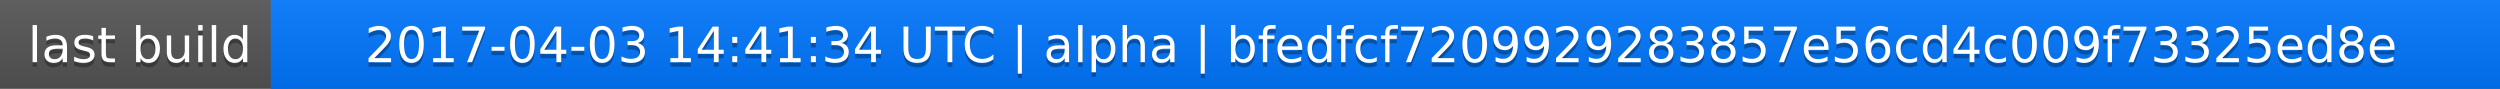
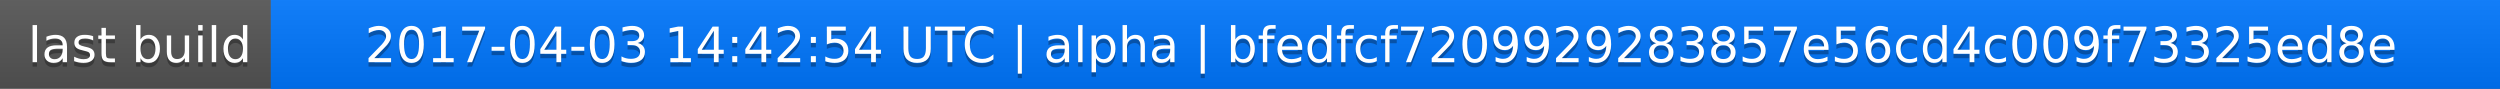
<svg xmlns="http://www.w3.org/2000/svg" width="563" height="20">
  <linearGradient id="a" x2="0" y2="100%">
    <stop offset="0" stop-color="#bbb" stop-opacity=".1" />
    <stop offset="1" stop-opacity=".1" />
  </linearGradient>
  <rect rx="0" width="563" height="20" fill="#555" />
  <rect rx="0" x="61" width="502" height="20" fill="#07f" />
  <path fill="#07f" d="M61 0h4v20h-4z" />
  <rect rx="0" width="563" height="20" fill="url(#a)" />
  <g fill="#fff" text-anchor="middle" font-family="DejaVu Sans,Verdana,Geneva,sans-serif" font-size="11">
    <text x="31.5" y="15" fill="#010101" fill-opacity=".3">last build</text>
    <text x="31.5" y="14">last build</text>
-     <text x="311" y="15" fill="#010101" fill-opacity=".3">2017-04-03 14:41:34 UTC | alpha | bfedfcf7209929283857e56cd4c009f73325ed8e</text>
-     <text x="311" y="14">2017-04-03 14:41:34 UTC | alpha | bfedfcf7209929283857e56cd4c009f73325ed8e</text>
+     <text x="311" y="15" fill="#010101" fill-opacity=".3">2017-04-03 14:42:54 UTC | alpha | bfedfcf7209929283857e56cd4c009f73325ed8e</text>
+     <text x="311" y="14">2017-04-03 14:42:54 UTC | alpha | bfedfcf7209929283857e56cd4c009f73325ed8e</text>
  </g>
</svg>
